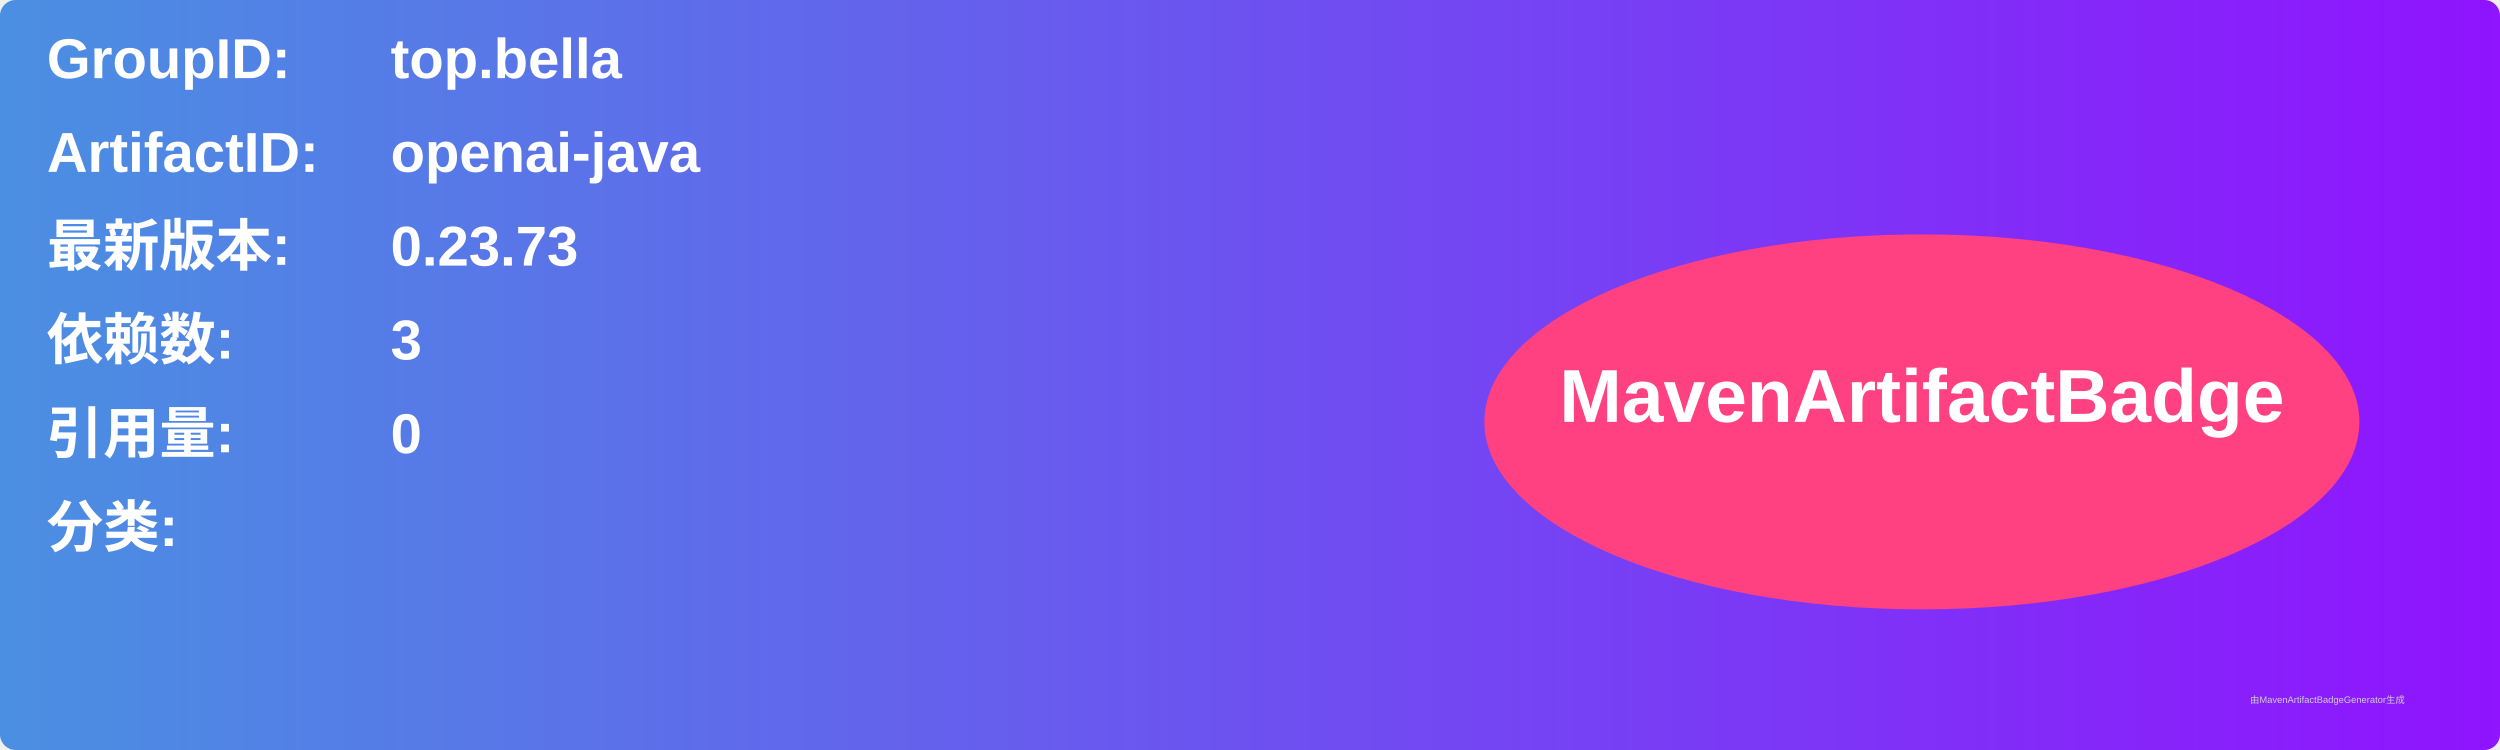
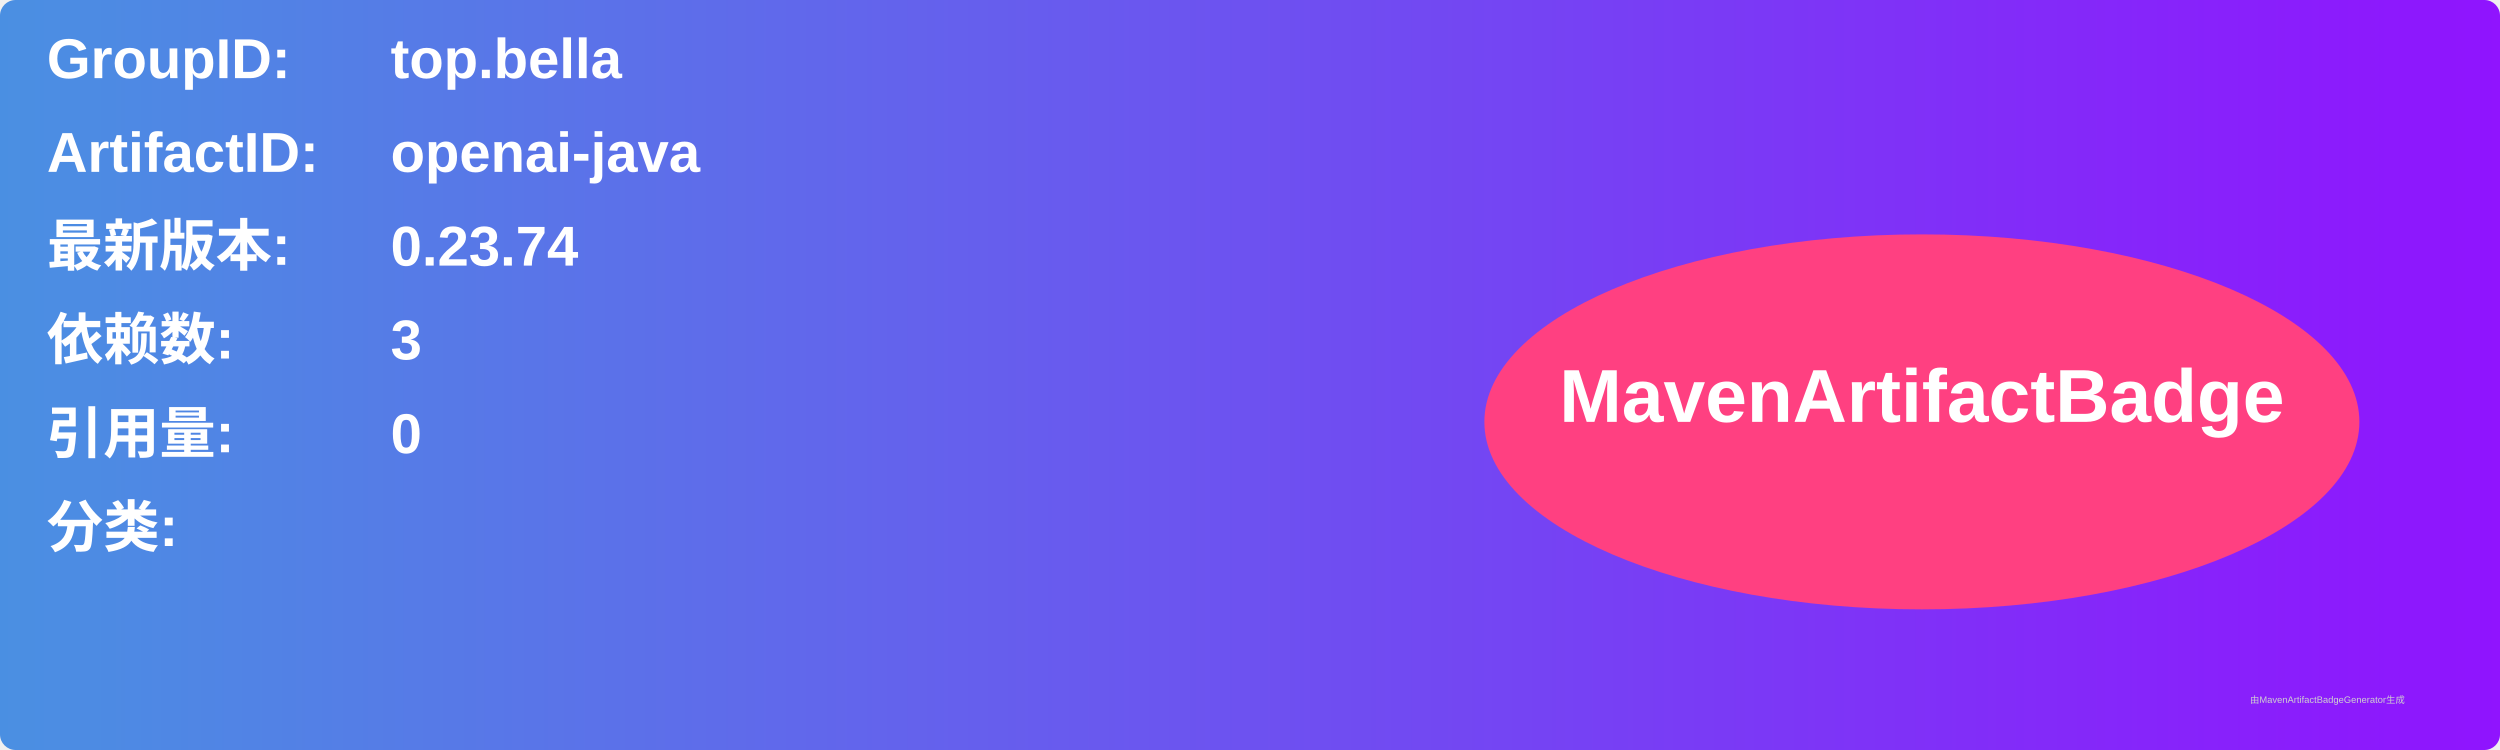
<svg xmlns="http://www.w3.org/2000/svg" width="800" height="240" viewBox="0 0 800 240">
  <linearGradient id="grad" x1="0%" y1="0%" x2="100%" y2="0%">
    <stop offset="0%" stop-color="#4a90e2" />
    <stop offset="100%" stop-color="#9013fe" />
  </linearGradient>
  <rect width="100%" height="100%" rx="5" ry="5" fill="url(#grad)" />
  <g transform="translate(15, 15)">
    <text x="0" y="10" font-family="Arial" font-size="18" fill="white" font-weight="bold" width="260">GroupID:</text>
    <text x="110" y="10" font-family="Arial" font-size="18" fill="white" font-weight="bold" width="460">top.bella</text>
    <text x="0" y="40" font-family="Arial" font-size="18" fill="white" font-weight="bold" width="260">ArtifactID:</text>
    <text x="110" y="40" font-family="Arial" font-size="18" fill="white" font-weight="bold" width="460">openai-java</text>
    <text x="0" y="70" font-family="Arial" font-size="18" fill="white" font-weight="bold">最新版本:</text>
    <text x="110" y="70" font-family="Arial" font-size="18" fill="white" font-weight="bold">
-       <tspan font-weight="bold">0.23.73</tspan>
+       <tspan font-weight="bold">0.23.74</tspan>
    </text>
    <text x="0" y="100" font-family="Arial" font-size="18" fill="white" font-weight="bold">依赖数: </text>
    <text x="110" y="100" font-family="Arial" font-size="18" fill="white">
      <tspan font-weight="bold">3</tspan>
    </text>
    <text x="0" y="130" font-family="Arial" font-size="18" fill="white" font-weight="bold">引用量: </text>
    <text x="110" y="130" font-family="Arial" font-size="18" fill="white">
      <tspan font-weight="bold">0</tspan>
    </text>
    <text x="0" y="160" font-family="Arial" font-size="18" fill="white" font-weight="bold">分类:</text>
    <text x="10" y="190" font-family="Arial" font-size="10" fill="white">
      <tspan font-weight="bold" />
    </text>
    <ellipse cx="600" cy="120" rx="140" ry="60" fill="#ff4081" />
    <text x="600" y="120" text-anchor="middle" font-family="Arial" font-size="24" fill="white" font-weight="bold">MavenArtifactBadge</text>
  </g>
  <text x="720" y="225" font-family="Arial" font-size="3" fill="#d0d0d0">由MavenArtifactBadgeGenerator生成</text>
</svg>
